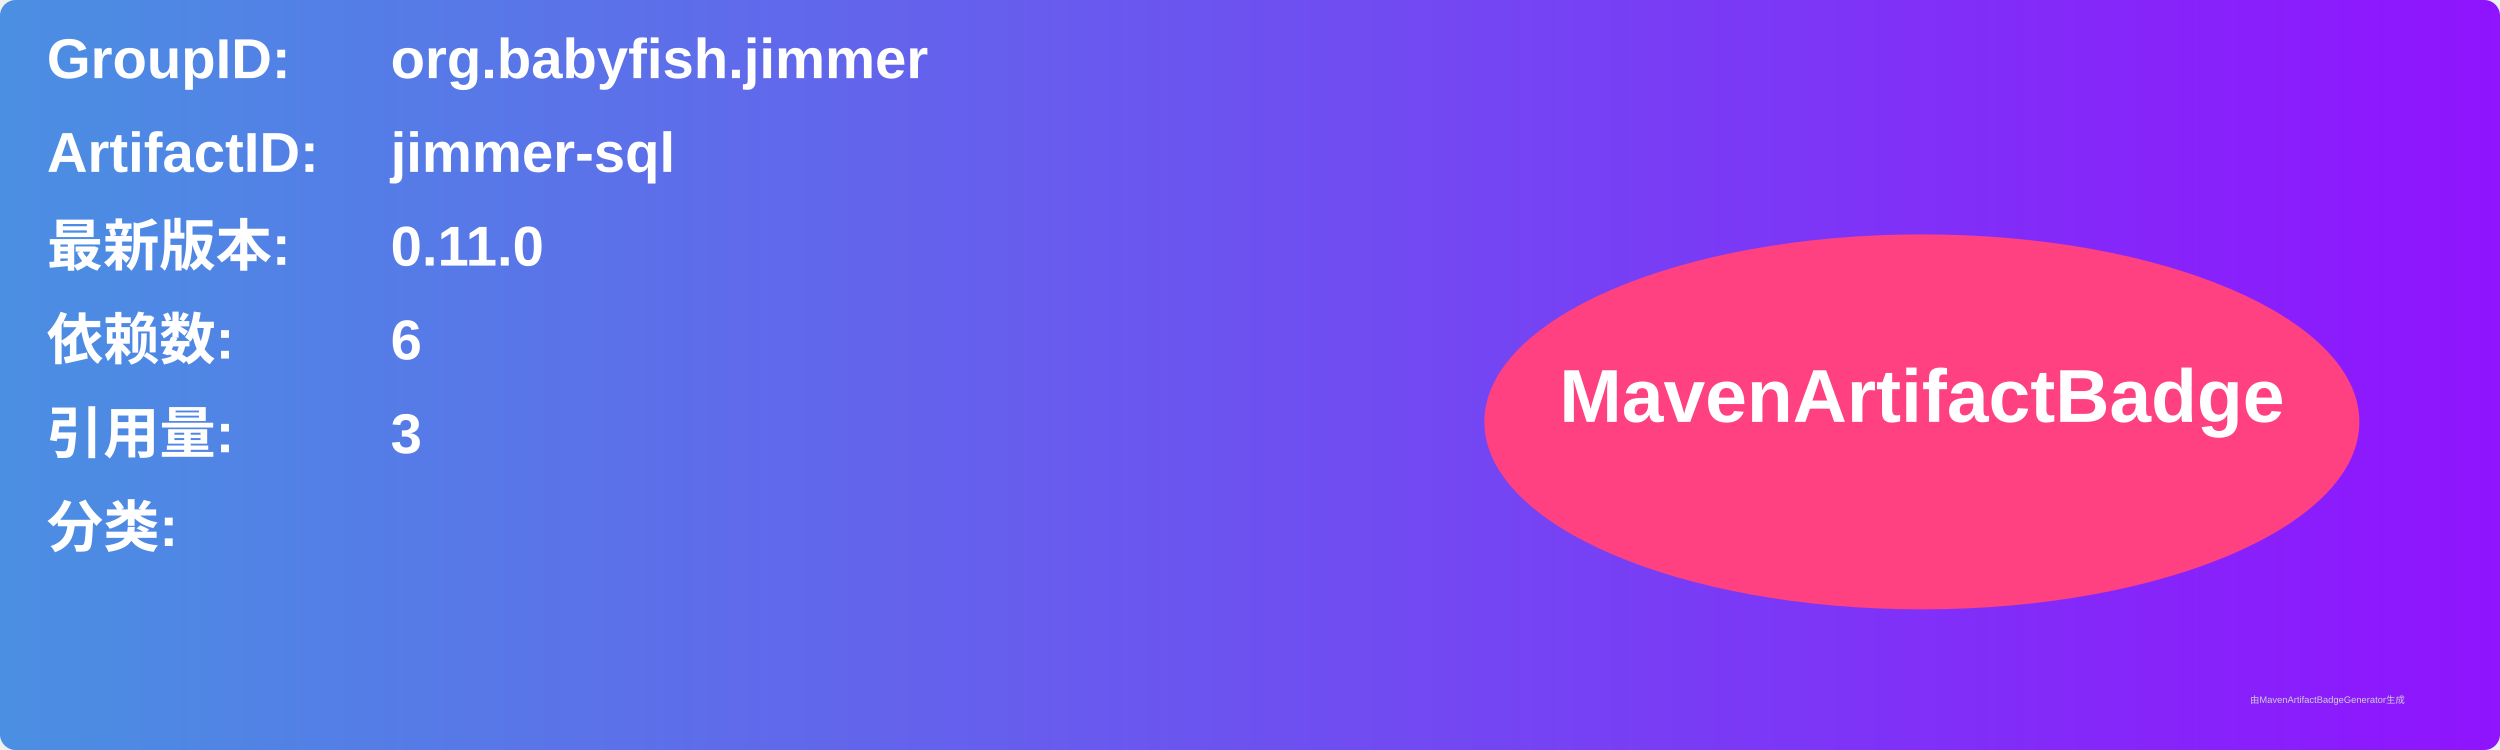
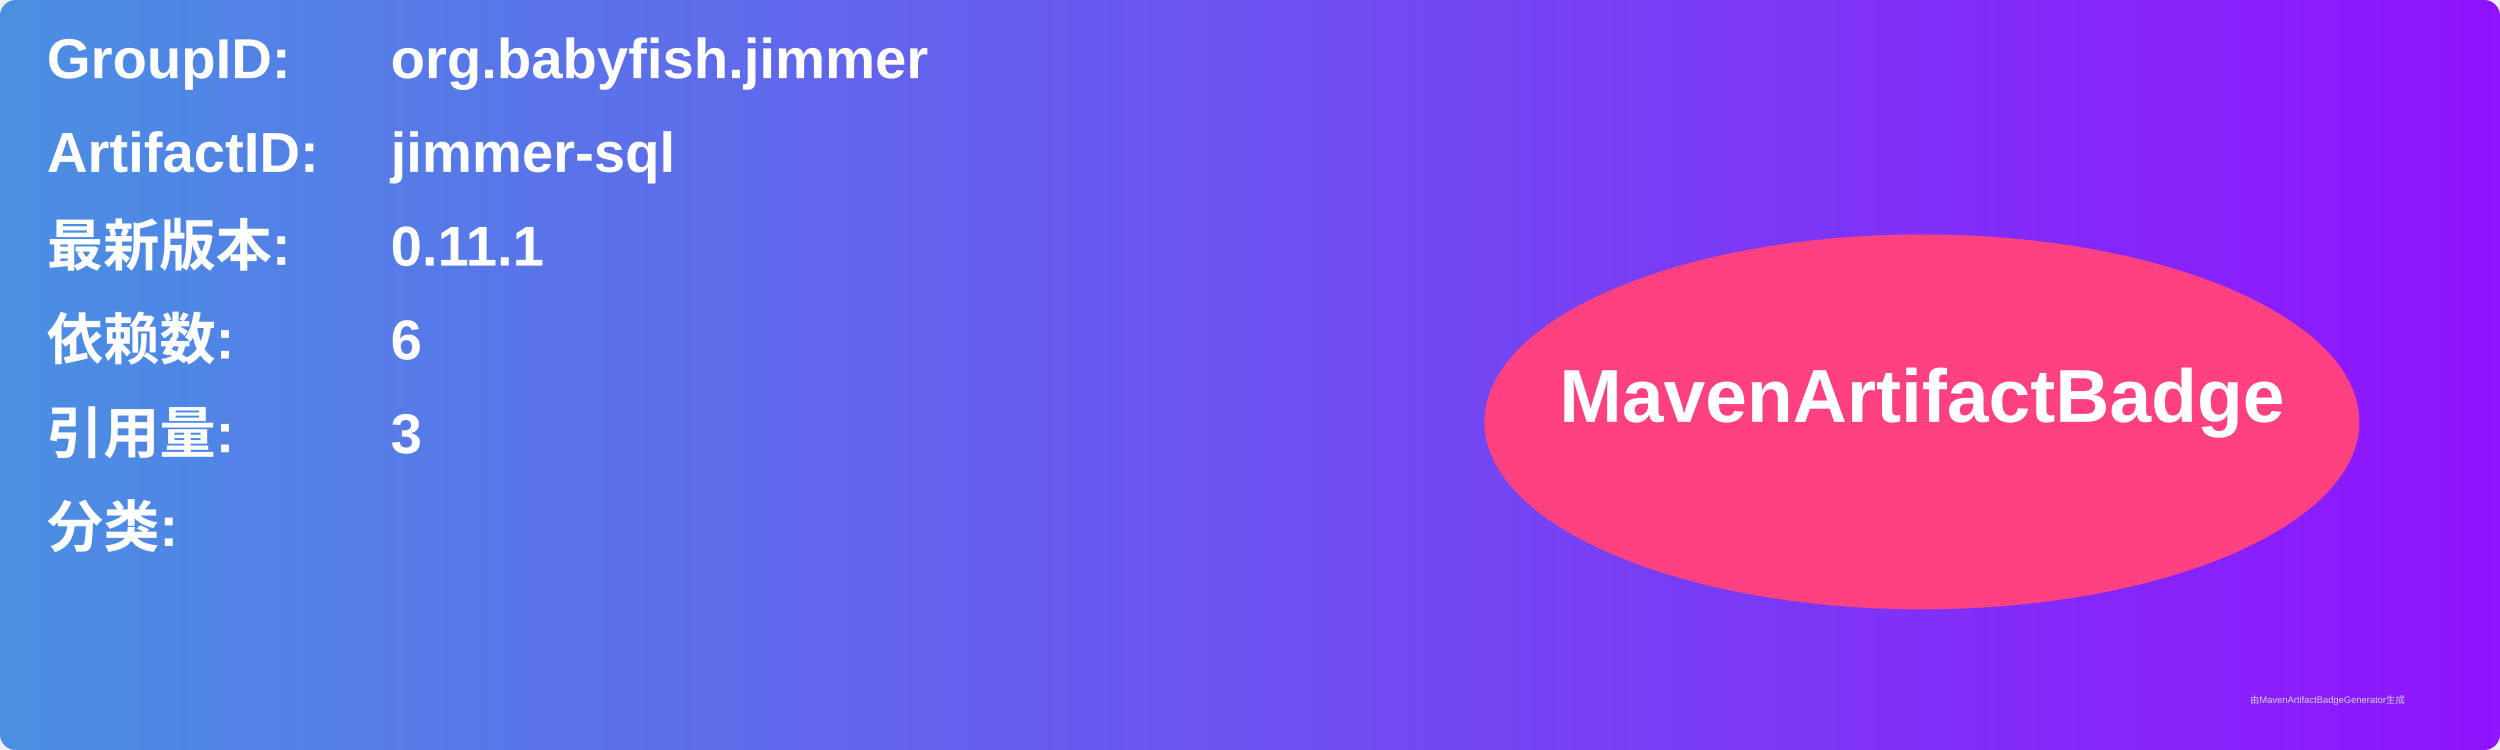
<svg xmlns="http://www.w3.org/2000/svg" width="800" height="240" viewBox="0 0 800 240">
  <linearGradient id="grad" x1="0%" y1="0%" x2="100%" y2="0%">
    <stop offset="0%" stop-color="#4a90e2" />
    <stop offset="100%" stop-color="#9013fe" />
  </linearGradient>
  <rect width="100%" height="100%" rx="5" ry="5" fill="url(#grad)" />
  <g transform="translate(15, 15)">
    <text x="0" y="10" font-family="Arial" font-size="18" fill="white" font-weight="bold" width="260">GroupID:</text>
    <text x="110" y="10" font-family="Arial" font-size="18" fill="white" font-weight="bold" width="460">org.babyfish.jimmer</text>
    <text x="0" y="40" font-family="Arial" font-size="18" fill="white" font-weight="bold" width="260">ArtifactID:</text>
    <text x="110" y="40" font-family="Arial" font-size="18" fill="white" font-weight="bold" width="460">jimmer-sql</text>
    <text x="0" y="70" font-family="Arial" font-size="18" fill="white" font-weight="bold">最新版本:</text>
    <text x="110" y="70" font-family="Arial" font-size="18" fill="white" font-weight="bold">
-       <tspan font-weight="bold">0.11.0</tspan>
+       <tspan font-weight="bold">0.11.1</tspan>
    </text>
    <text x="0" y="100" font-family="Arial" font-size="18" fill="white" font-weight="bold">依赖数: </text>
    <text x="110" y="100" font-family="Arial" font-size="18" fill="white">
      <tspan font-weight="bold">6</tspan>
    </text>
    <text x="0" y="130" font-family="Arial" font-size="18" fill="white" font-weight="bold">引用量: </text>
    <text x="110" y="130" font-family="Arial" font-size="18" fill="white">
      <tspan font-weight="bold">3</tspan>
    </text>
    <text x="0" y="160" font-family="Arial" font-size="18" fill="white" font-weight="bold">分类:</text>
    <text x="10" y="190" font-family="Arial" font-size="10" fill="white">
      <tspan font-weight="bold" />
    </text>
    <ellipse cx="600" cy="120" rx="140" ry="60" fill="#ff4081" />
    <text x="600" y="120" text-anchor="middle" font-family="Arial" font-size="24" fill="white" font-weight="bold">MavenArtifactBadge</text>
  </g>
  <text x="720" y="225" font-family="Arial" font-size="3" fill="#d0d0d0">由MavenArtifactBadgeGenerator生成</text>
</svg>
